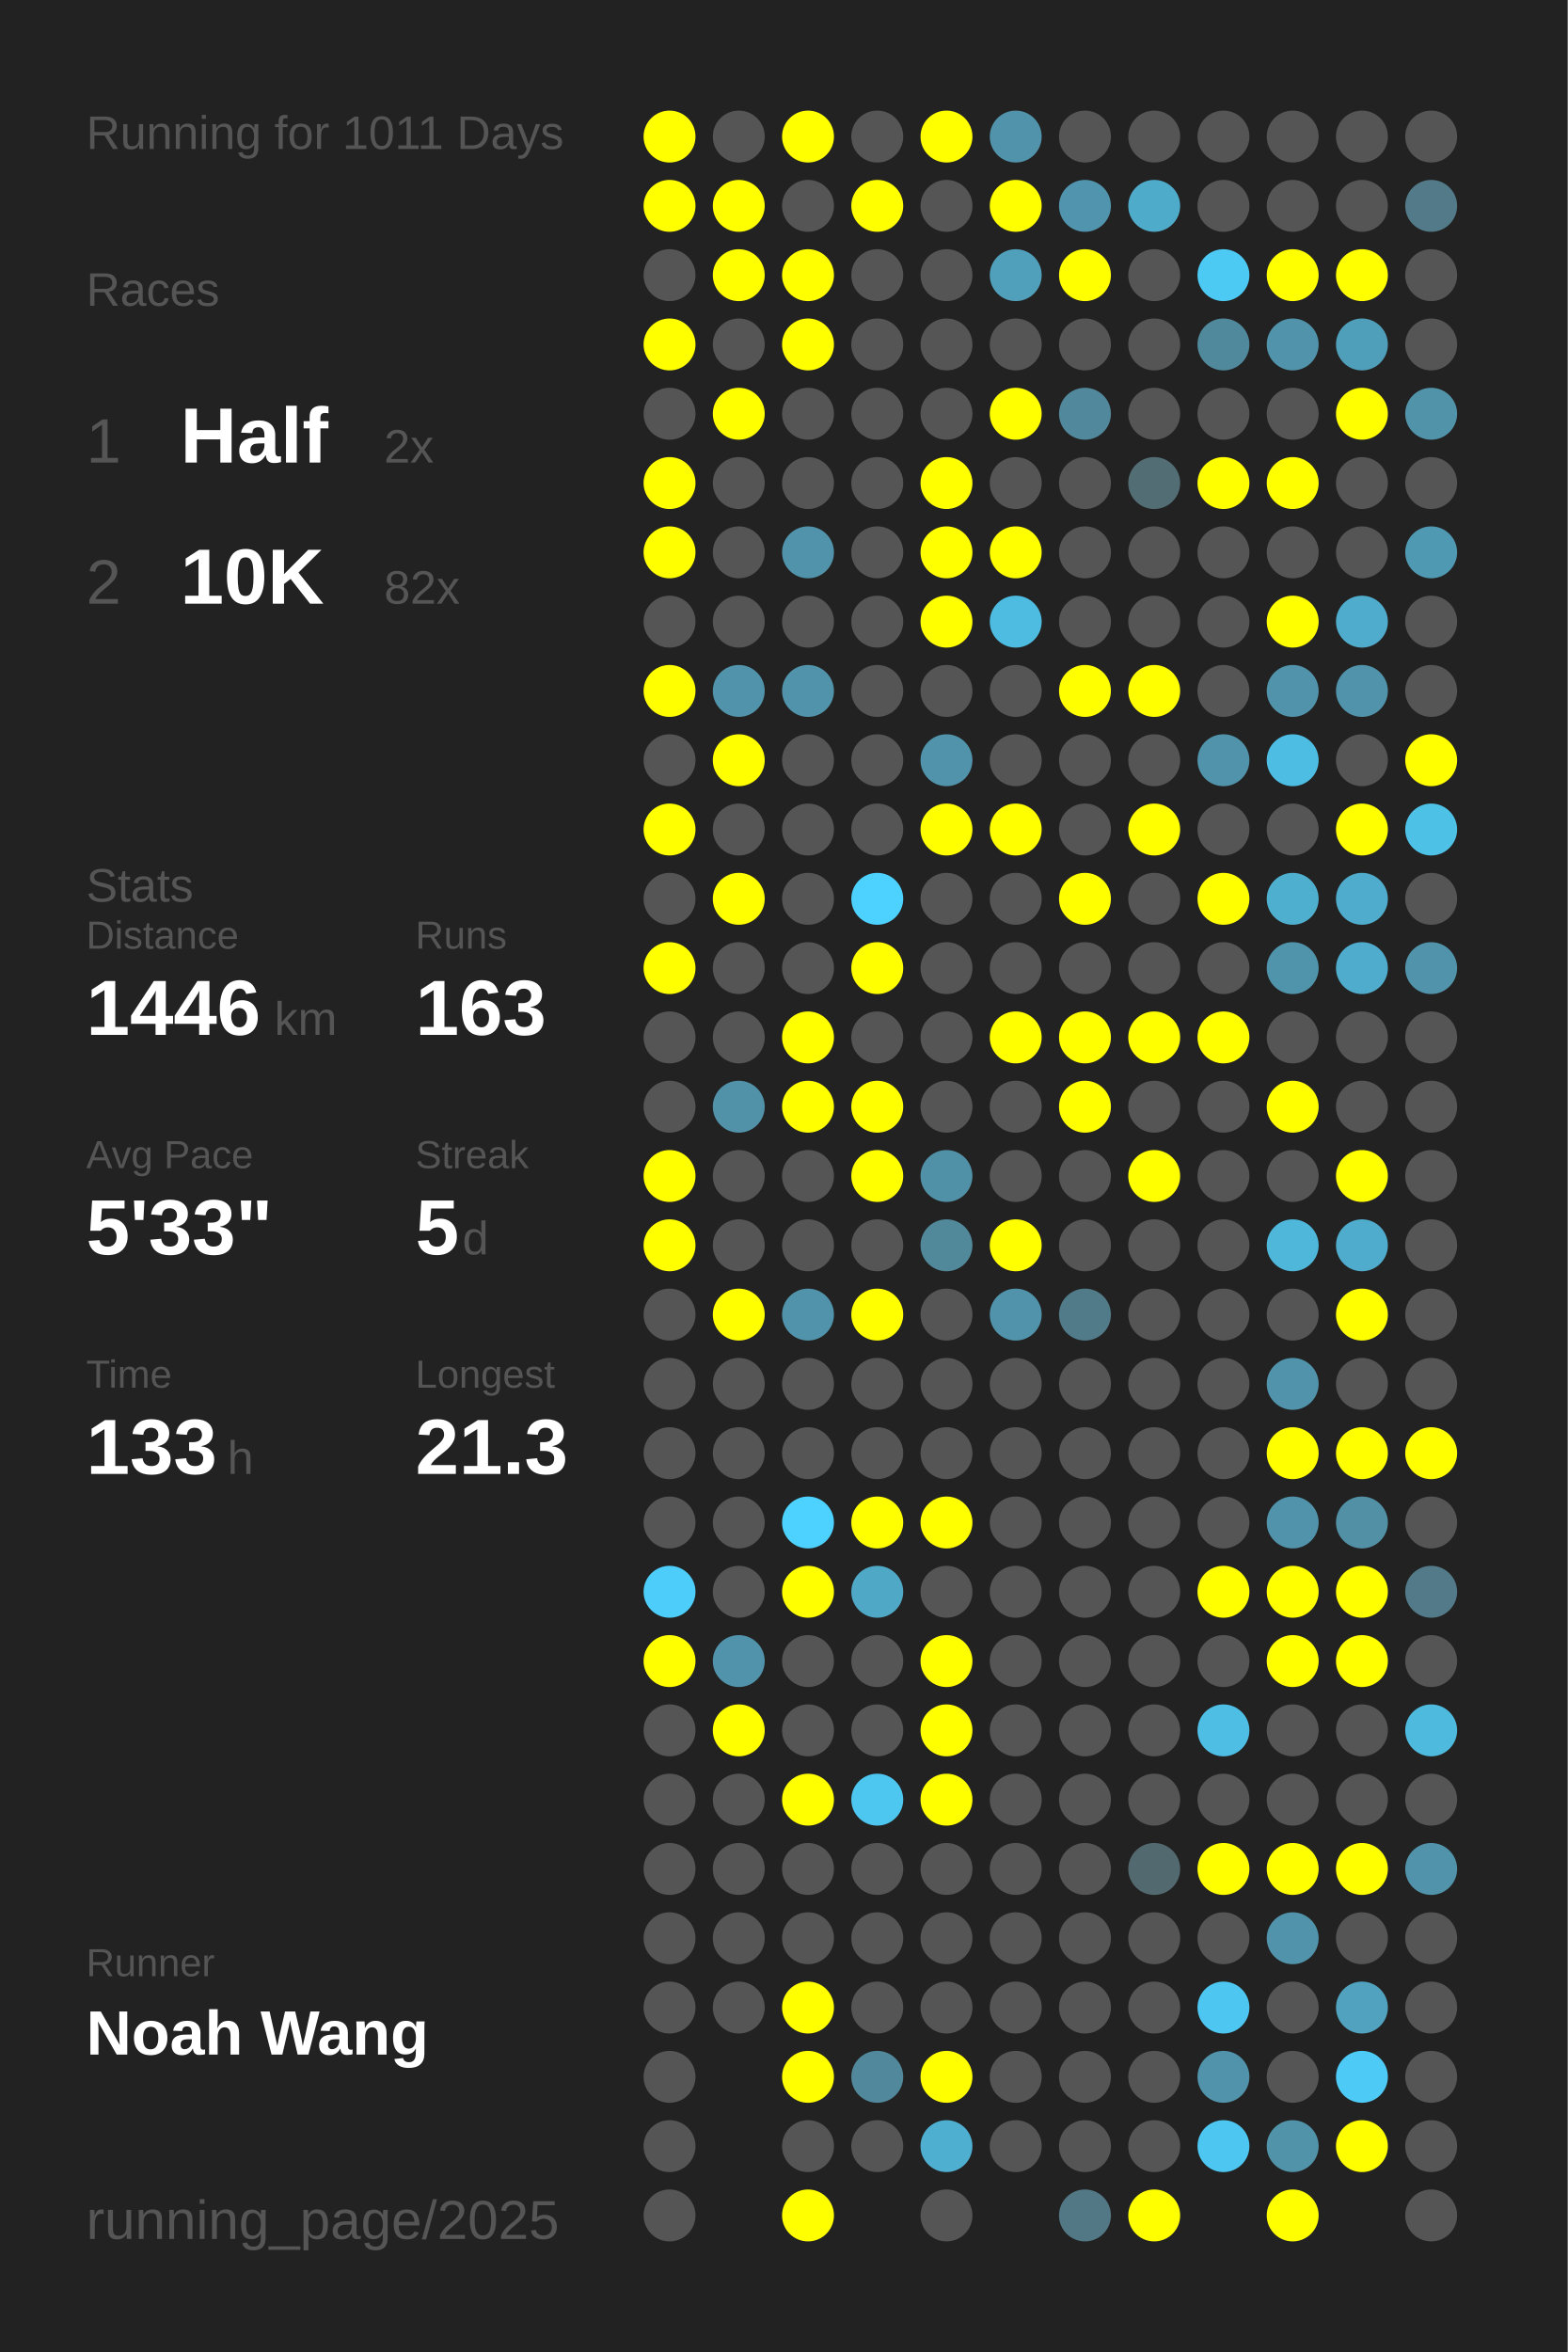
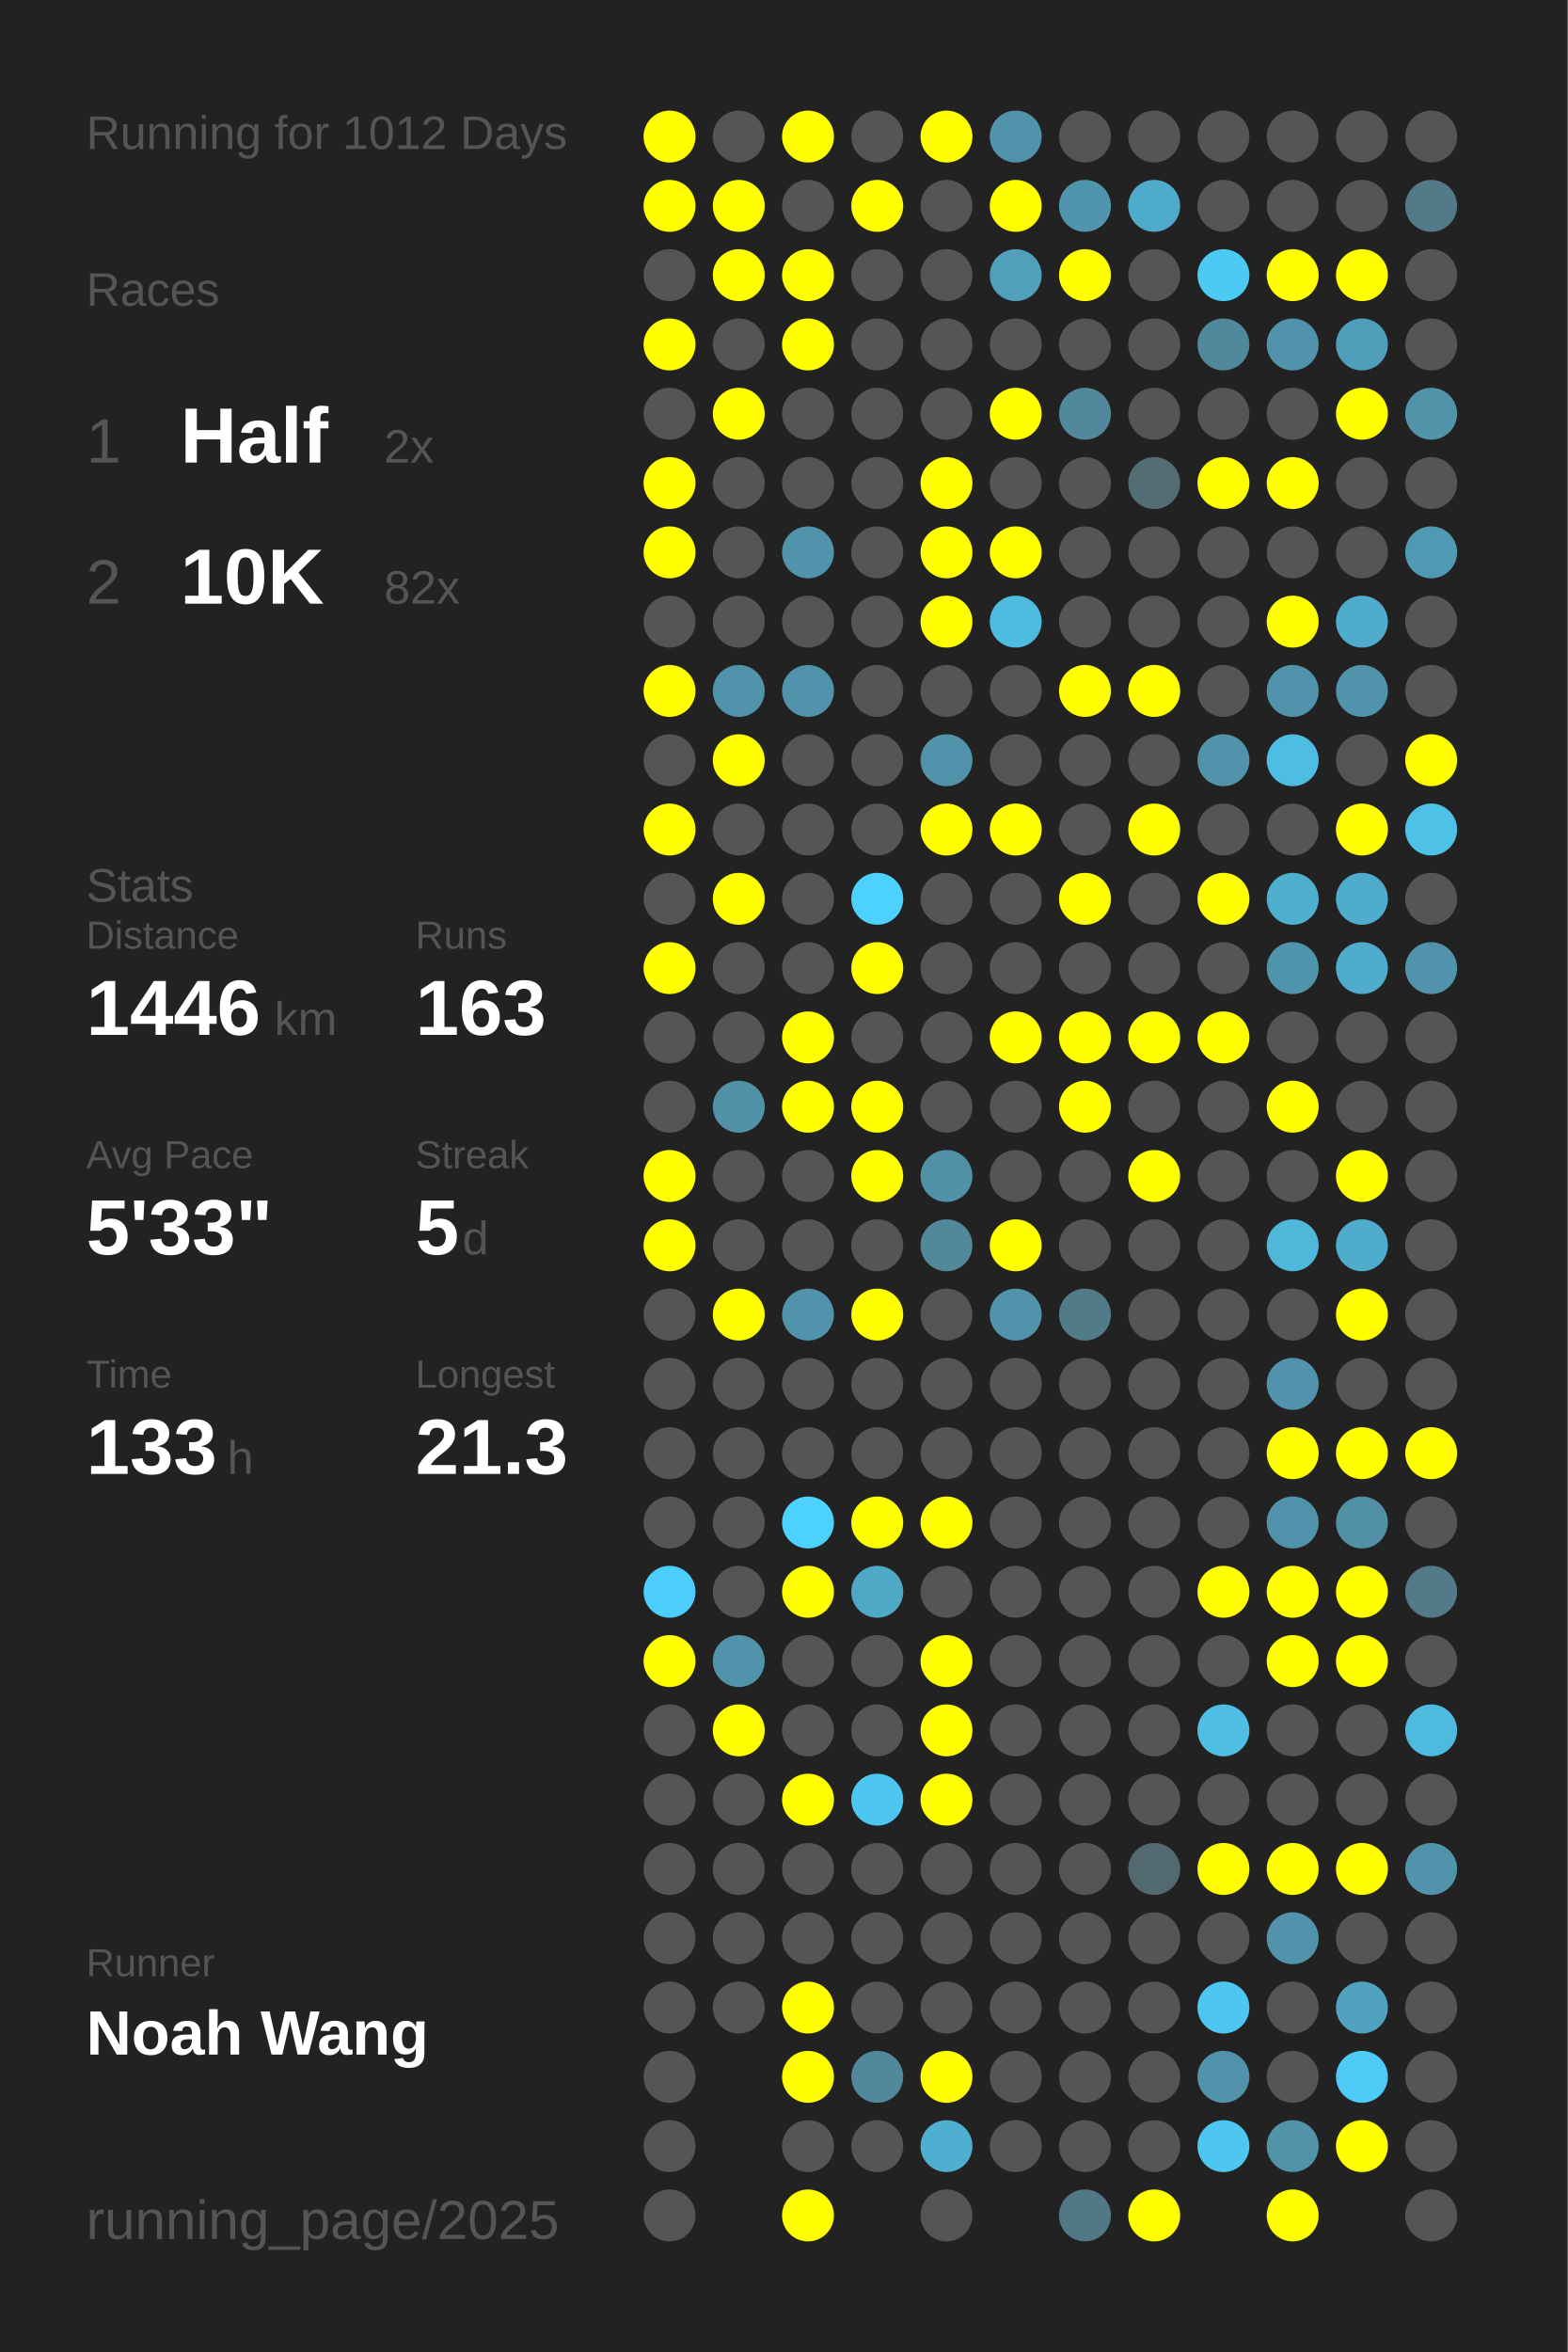
<svg xmlns="http://www.w3.org/2000/svg" baseProfile="full" height="300mm" version="1.1" viewBox="0,0,200,300" width="200mm">
  <defs />
  <rect fill="#222222" height="300" width="200" x="0" y="0" />
-   <text fill="#555555" style="font-size:6px; font-family:Arial;" x="11" y="19">Running for 1011 Days</text>
+   <text fill="#555555" style="font-size:6px; font-family:Arial;" x="11" y="19">Running for 1012 Days</text>
  <text fill="#555555" style="font-size:6px; font-family:Arial;" x="11" y="39">Races</text>
  <text fill="#555555" style="font-size:8px; font-family:Arial;" x="11" y="59">1</text>
  <text fill="#FFFFFF" style="font-size:10px; font-family:Arial; font-weight:bold;" x="23" y="59">Half</text>
  <text fill="#555555" style="font-size:6px; font-family:Arial;" x="49" y="59">2x</text>
  <text fill="#555555" style="font-size:8px; font-family:Arial;" x="11" y="77">2</text>
  <text fill="#FFFFFF" style="font-size:10px; font-family:Arial; font-weight:bold;" x="23" y="77">10K</text>
  <text fill="#555555" style="font-size:6px; font-family:Arial;" x="49" y="77">82x</text>
  <text fill="#555555" style="font-size:6px; font-family:Arial;" x="11" y="115">Stats</text>
  <text fill="#555555" style="font-size:5px; font-family:Arial;" x="11" y="121">Distance</text>
  <text fill="#FFFFFF" style="font-size:10px; font-family:Arial; font-weight:bold;" x="11" y="132">1446</text>
  <text fill="#555555" style="font-size:6px; font-family:Arial;" x="35" y="132">km</text>
  <text fill="#555555" style="font-size:5px; font-family:Arial;" x="53" y="121">Runs</text>
  <text fill="#FFFFFF" style="font-size:10px; font-family:Arial; font-weight:bold;" x="53" y="132">163</text>
  <text fill="#555555" style="font-size:5px; font-family:Arial;" x="11" y="149">Avg Pace</text>
  <text fill="#FFFFFF" style="font-size:10px; font-family:Arial; font-weight:bold;" x="11" y="160">5'33"</text>
  <text fill="#555555" style="font-size:5px; font-family:Arial;" x="53" y="149">Streak</text>
  <text fill="#FFFFFF" style="font-size:10px; font-family:Arial; font-weight:bold;" x="53" y="160">5</text>
  <text fill="#555555" style="font-size:6px; font-family:Arial;" x="59" y="160">d</text>
  <text fill="#555555" style="font-size:5px; font-family:Arial;" x="11" y="177">Time</text>
  <text fill="#FFFFFF" style="font-size:10px; font-family:Arial; font-weight:bold;" x="11" y="188">133</text>
  <text fill="#555555" style="font-size:6px; font-family:Arial;" x="29" y="188">h</text>
  <text fill="#555555" style="font-size:5px; font-family:Arial;" x="53" y="177">Longest</text>
  <text fill="#FFFFFF" style="font-size:10px; font-family:Arial; font-weight:bold;" x="53" y="188">21.3</text>
  <text fill="#555555" style="font-size:5px; font-family:Arial;" x="11" y="252.065">Runner</text>
  <text fill="#FFFFFF" style="font-size:8px; font-family:Arial; font-weight:bold;" x="11" y="262.065">Noah Wang</text>
  <text fill="#555555" style="font-size:7px; font-family:Arial;" x="11" y="285.581">running_page/2025</text>
  <circle cx="85.417" cy="17.419" fill="#FFFF00" r="3.312" />
  <circle cx="85.417" cy="26.258" fill="#FFFF00" r="3.312" />
  <circle cx="85.417" cy="35.097" fill="#555555" r="3.312" />
  <circle cx="85.417" cy="43.935" fill="#FFFF00" r="3.312" />
  <circle cx="85.417" cy="52.774" fill="#555555" r="3.312" />
  <circle cx="85.417" cy="61.613" fill="#FFFF00" r="3.312" />
  <circle cx="85.417" cy="70.452" fill="#FFFF00" r="3.312" />
  <circle cx="85.417" cy="79.29" fill="#555555" r="3.312" />
  <circle cx="85.417" cy="88.129" fill="#FFFF00" r="3.312" />
  <circle cx="85.417" cy="96.968" fill="#555555" r="3.312" />
  <circle cx="85.417" cy="105.806" fill="#FFFF00" r="3.312" />
  <circle cx="85.417" cy="114.645" fill="#555555" r="3.312" />
  <circle cx="85.417" cy="123.484" fill="#FFFF00" r="3.312" />
  <circle cx="85.417" cy="132.323" fill="#555555" r="3.312" />
  <circle cx="85.417" cy="141.161" fill="#555555" r="3.312" />
  <circle cx="85.417" cy="150" fill="#FFFF00" r="3.312" />
  <circle cx="85.417" cy="158.839" fill="#FFFF00" r="3.312" />
  <circle cx="85.417" cy="167.677" fill="#555555" r="3.312" />
  <circle cx="85.417" cy="176.516" fill="#555555" r="3.312" />
  <circle cx="85.417" cy="185.355" fill="#555555" r="3.312" />
  <circle cx="85.417" cy="194.194" fill="#555555" r="3.312" />
  <circle cx="85.417" cy="203.032" fill="#4dcefa" r="3.312" />
  <circle cx="85.417" cy="211.871" fill="#FFFF00" r="3.312" />
  <circle cx="85.417" cy="220.71" fill="#555555" r="3.312" />
  <circle cx="85.417" cy="229.548" fill="#555555" r="3.312" />
  <circle cx="85.417" cy="238.387" fill="#555555" r="3.312" />
  <circle cx="85.417" cy="247.226" fill="#555555" r="3.312" />
  <circle cx="85.417" cy="256.065" fill="#555555" r="3.312" />
  <circle cx="85.417" cy="264.903" fill="#555555" r="3.312" />
  <circle cx="85.417" cy="273.742" fill="#555555" r="3.312" />
  <circle cx="85.417" cy="282.581" fill="#555555" r="3.312" />
  <circle cx="94.25" cy="17.419" fill="#555555" r="3.312" />
  <circle cx="94.25" cy="26.258" fill="#FFFF00" r="3.312" />
  <circle cx="94.25" cy="35.097" fill="#FFFF00" r="3.312" />
  <circle cx="94.25" cy="43.935" fill="#555555" r="3.312" />
  <circle cx="94.25" cy="52.774" fill="#FFFF00" r="3.312" />
  <circle cx="94.25" cy="61.613" fill="#555555" r="3.312" />
  <circle cx="94.25" cy="70.452" fill="#555555" r="3.312" />
  <circle cx="94.25" cy="79.29" fill="#555555" r="3.312" />
  <circle cx="94.25" cy="88.129" fill="#5093aa" r="3.312" />
  <circle cx="94.25" cy="96.968" fill="#FFFF00" r="3.312" />
  <circle cx="94.25" cy="105.806" fill="#555555" r="3.312" />
  <circle cx="94.25" cy="114.645" fill="#FFFF00" r="3.312" />
  <circle cx="94.25" cy="123.484" fill="#555555" r="3.312" />
  <circle cx="94.25" cy="132.323" fill="#555555" r="3.312" />
  <circle cx="94.25" cy="141.161" fill="#5192a9" r="3.312" />
  <circle cx="94.25" cy="150" fill="#555555" r="3.312" />
  <circle cx="94.25" cy="158.839" fill="#555555" r="3.312" />
  <circle cx="94.25" cy="167.677" fill="#FFFF00" r="3.312" />
  <circle cx="94.25" cy="176.516" fill="#555555" r="3.312" />
  <circle cx="94.25" cy="185.355" fill="#555555" r="3.312" />
  <circle cx="94.25" cy="194.194" fill="#555555" r="3.312" />
  <circle cx="94.25" cy="203.032" fill="#555555" r="3.312" />
  <circle cx="94.25" cy="211.871" fill="#5093aa" r="3.312" />
  <circle cx="94.25" cy="220.71" fill="#FFFF00" r="3.312" />
  <circle cx="94.25" cy="229.548" fill="#555555" r="3.312" />
  <circle cx="94.25" cy="238.387" fill="#555555" r="3.312" />
  <circle cx="94.25" cy="247.226" fill="#555555" r="3.312" />
  <circle cx="94.25" cy="256.065" fill="#555555" r="3.312" />
  <circle cx="103.083" cy="17.419" fill="#FFFF00" r="3.312" />
  <circle cx="103.083" cy="26.258" fill="#555555" r="3.312" />
  <circle cx="103.083" cy="35.097" fill="#FFFF00" r="3.312" />
  <circle cx="103.083" cy="43.935" fill="#FFFF00" r="3.312" />
  <circle cx="103.083" cy="52.774" fill="#555555" r="3.312" />
  <circle cx="103.083" cy="61.613" fill="#555555" r="3.312" />
  <circle cx="103.083" cy="70.452" fill="#5093aa" r="3.312" />
  <circle cx="103.083" cy="79.29" fill="#555555" r="3.312" />
  <circle cx="103.083" cy="88.129" fill="#5093aa" r="3.312" />
  <circle cx="103.083" cy="96.968" fill="#555555" r="3.312" />
  <circle cx="103.083" cy="105.806" fill="#555555" r="3.312" />
  <circle cx="103.083" cy="114.645" fill="#555555" r="3.312" />
  <circle cx="103.083" cy="123.484" fill="#555555" r="3.312" />
  <circle cx="103.083" cy="132.323" fill="#FFFF00" r="3.312" />
  <circle cx="103.083" cy="141.161" fill="#FFFF00" r="3.312" />
  <circle cx="103.083" cy="150" fill="#555555" r="3.312" />
  <circle cx="103.083" cy="158.839" fill="#555555" r="3.312" />
  <circle cx="103.083" cy="167.677" fill="#5093aa" r="3.312" />
  <circle cx="103.083" cy="176.516" fill="#555555" r="3.312" />
  <circle cx="103.083" cy="185.355" fill="#555555" r="3.312" />
  <circle cx="103.083" cy="194.194" fill="#4dd1fe" r="3.312" />
  <circle cx="103.083" cy="203.032" fill="#FFFF00" r="3.312" />
  <circle cx="103.083" cy="211.871" fill="#555555" r="3.312" />
  <circle cx="103.083" cy="220.71" fill="#555555" r="3.312" />
  <circle cx="103.083" cy="229.548" fill="#FFFF00" r="3.312" />
  <circle cx="103.083" cy="238.387" fill="#555555" r="3.312" />
  <circle cx="103.083" cy="247.226" fill="#555555" r="3.312" />
  <circle cx="103.083" cy="256.065" fill="#FFFF00" r="3.312" />
  <circle cx="103.083" cy="264.903" fill="#FFFF00" r="3.312" />
  <circle cx="103.083" cy="273.742" fill="#555555" r="3.312" />
  <circle cx="103.083" cy="282.581" fill="#FFFF00" r="3.312" />
  <circle cx="111.917" cy="17.419" fill="#555555" r="3.312" />
  <circle cx="111.917" cy="26.258" fill="#FFFF00" r="3.312" />
  <circle cx="111.917" cy="35.097" fill="#555555" r="3.312" />
  <circle cx="111.917" cy="43.935" fill="#555555" r="3.312" />
  <circle cx="111.917" cy="52.774" fill="#555555" r="3.312" />
  <circle cx="111.917" cy="61.613" fill="#555555" r="3.312" />
  <circle cx="111.917" cy="70.452" fill="#555555" r="3.312" />
  <circle cx="111.917" cy="79.29" fill="#555555" r="3.312" />
  <circle cx="111.917" cy="88.129" fill="#555555" r="3.312" />
  <circle cx="111.917" cy="96.968" fill="#555555" r="3.312" />
  <circle cx="111.917" cy="105.806" fill="#555555" r="3.312" />
  <circle cx="111.917" cy="114.645" fill="#4dd1fe" r="3.312" />
  <circle cx="111.917" cy="123.484" fill="#FFFF00" r="3.312" />
  <circle cx="111.917" cy="132.323" fill="#555555" r="3.312" />
  <circle cx="111.917" cy="141.161" fill="#FFFF00" r="3.312" />
  <circle cx="111.917" cy="150" fill="#FFFF00" r="3.312" />
  <circle cx="111.917" cy="158.839" fill="#555555" r="3.312" />
  <circle cx="111.917" cy="167.677" fill="#FFFF00" r="3.312" />
  <circle cx="111.917" cy="176.516" fill="#555555" r="3.312" />
  <circle cx="111.917" cy="185.355" fill="#555555" r="3.312" />
  <circle cx="111.917" cy="194.194" fill="#FFFF00" r="3.312" />
  <circle cx="111.917" cy="203.032" fill="#4fa8c6" r="3.312" />
  <circle cx="111.917" cy="211.871" fill="#555555" r="3.312" />
  <circle cx="111.917" cy="220.71" fill="#555555" r="3.312" />
  <circle cx="111.917" cy="229.548" fill="#4dc7f0" r="3.312" />
  <circle cx="111.917" cy="238.387" fill="#555555" r="3.312" />
  <circle cx="111.917" cy="247.226" fill="#555555" r="3.312" />
  <circle cx="111.917" cy="256.065" fill="#555555" r="3.312" />
  <circle cx="111.917" cy="264.903" fill="#51889b" r="3.312" />
  <circle cx="111.917" cy="273.742" fill="#555555" r="3.312" />
  <circle cx="120.75" cy="17.419" fill="#FFFF00" r="3.312" />
  <circle cx="120.75" cy="26.258" fill="#555555" r="3.312" />
  <circle cx="120.75" cy="35.097" fill="#555555" r="3.312" />
  <circle cx="120.75" cy="43.935" fill="#555555" r="3.312" />
  <circle cx="120.75" cy="52.774" fill="#555555" r="3.312" />
  <circle cx="120.75" cy="61.613" fill="#FFFF00" r="3.312" />
  <circle cx="120.75" cy="70.452" fill="#FFFF00" r="3.312" />
  <circle cx="120.75" cy="79.29" fill="#FFFF00" r="3.312" />
  <circle cx="120.75" cy="88.129" fill="#555555" r="3.312" />
  <circle cx="120.75" cy="96.968" fill="#5093aa" r="3.312" />
  <circle cx="120.75" cy="105.806" fill="#FFFF00" r="3.312" />
  <circle cx="120.75" cy="114.645" fill="#555555" r="3.312" />
  <circle cx="120.75" cy="123.484" fill="#555555" r="3.312" />
  <circle cx="120.75" cy="132.323" fill="#555555" r="3.312" />
  <circle cx="120.75" cy="141.161" fill="#555555" r="3.312" />
  <circle cx="120.75" cy="150" fill="#5191a7" r="3.312" />
  <circle cx="120.75" cy="158.839" fill="#51899b" r="3.312" />
  <circle cx="120.75" cy="167.677" fill="#555555" r="3.312" />
  <circle cx="120.75" cy="176.516" fill="#555555" r="3.312" />
  <circle cx="120.75" cy="185.355" fill="#555555" r="3.312" />
  <circle cx="120.75" cy="194.194" fill="#FFFF00" r="3.312" />
  <circle cx="120.75" cy="203.032" fill="#555555" r="3.312" />
  <circle cx="120.75" cy="211.871" fill="#FFFF00" r="3.312" />
  <circle cx="120.75" cy="220.71" fill="#FFFF00" r="3.312" />
  <circle cx="120.75" cy="229.548" fill="#FFFF00" r="3.312" />
  <circle cx="120.75" cy="238.387" fill="#555555" r="3.312" />
  <circle cx="120.75" cy="247.226" fill="#555555" r="3.312" />
  <circle cx="120.75" cy="256.065" fill="#555555" r="3.312" />
  <circle cx="120.75" cy="264.903" fill="#FFFF00" r="3.312" />
  <circle cx="120.75" cy="273.742" fill="#4fafd0" r="3.312" />
  <circle cx="120.75" cy="282.581" fill="#555555" r="3.312" />
  <circle cx="129.583" cy="17.419" fill="#5093aa" r="3.312" />
  <circle cx="129.583" cy="26.258" fill="#FFFF00" r="3.312" />
  <circle cx="129.583" cy="35.097" fill="#50a0bb" r="3.312" />
  <circle cx="129.583" cy="43.935" fill="#555555" r="3.312" />
  <circle cx="129.583" cy="52.774" fill="#FFFF00" r="3.312" />
  <circle cx="129.583" cy="61.613" fill="#555555" r="3.312" />
  <circle cx="129.583" cy="70.452" fill="#FFFF00" r="3.312" />
  <circle cx="129.583" cy="79.29" fill="#4ebce1" r="3.312" />
  <circle cx="129.583" cy="88.129" fill="#555555" r="3.312" />
  <circle cx="129.583" cy="96.968" fill="#555555" r="3.312" />
  <circle cx="129.583" cy="105.806" fill="#FFFF00" r="3.312" />
  <circle cx="129.583" cy="114.645" fill="#555555" r="3.312" />
  <circle cx="129.583" cy="123.484" fill="#555555" r="3.312" />
  <circle cx="129.583" cy="132.323" fill="#FFFF00" r="3.312" />
  <circle cx="129.583" cy="141.161" fill="#555555" r="3.312" />
  <circle cx="129.583" cy="150" fill="#555555" r="3.312" />
  <circle cx="129.583" cy="158.839" fill="#FFFF00" r="3.312" />
  <circle cx="129.583" cy="167.677" fill="#5093aa" r="3.312" />
  <circle cx="129.583" cy="176.516" fill="#555555" r="3.312" />
  <circle cx="129.583" cy="185.355" fill="#555555" r="3.312" />
  <circle cx="129.583" cy="194.194" fill="#555555" r="3.312" />
  <circle cx="129.583" cy="203.032" fill="#555555" r="3.312" />
  <circle cx="129.583" cy="211.871" fill="#555555" r="3.312" />
  <circle cx="129.583" cy="220.71" fill="#555555" r="3.312" />
  <circle cx="129.583" cy="229.548" fill="#555555" r="3.312" />
  <circle cx="129.583" cy="238.387" fill="#555555" r="3.312" />
  <circle cx="129.583" cy="247.226" fill="#555555" r="3.312" />
  <circle cx="129.583" cy="256.065" fill="#555555" r="3.312" />
  <circle cx="129.583" cy="264.903" fill="#555555" r="3.312" />
  <circle cx="129.583" cy="273.742" fill="#555555" r="3.312" />
  <circle cx="138.417" cy="17.419" fill="#555555" r="3.312" />
  <circle cx="138.417" cy="26.258" fill="#5095ad" r="3.312" />
  <circle cx="138.417" cy="35.097" fill="#FFFF00" r="3.312" />
  <circle cx="138.417" cy="43.935" fill="#555555" r="3.312" />
  <circle cx="138.417" cy="52.774" fill="#51889b" r="3.312" />
  <circle cx="138.417" cy="61.613" fill="#555555" r="3.312" />
  <circle cx="138.417" cy="70.452" fill="#555555" r="3.312" />
  <circle cx="138.417" cy="79.29" fill="#555555" r="3.312" />
  <circle cx="138.417" cy="88.129" fill="#FFFF00" r="3.312" />
  <circle cx="138.417" cy="96.968" fill="#555555" r="3.312" />
  <circle cx="138.417" cy="105.806" fill="#555555" r="3.312" />
  <circle cx="138.417" cy="114.645" fill="#FFFF00" r="3.312" />
  <circle cx="138.417" cy="123.484" fill="#555555" r="3.312" />
  <circle cx="138.417" cy="132.323" fill="#FFFF00" r="3.312" />
  <circle cx="138.417" cy="141.161" fill="#FFFF00" r="3.312" />
  <circle cx="138.417" cy="150" fill="#555555" r="3.312" />
  <circle cx="138.417" cy="158.839" fill="#555555" r="3.312" />
  <circle cx="138.417" cy="167.677" fill="#527b89" r="3.312" />
  <circle cx="138.417" cy="176.516" fill="#555555" r="3.312" />
  <circle cx="138.417" cy="185.355" fill="#555555" r="3.312" />
  <circle cx="138.417" cy="194.194" fill="#555555" r="3.312" />
  <circle cx="138.417" cy="203.032" fill="#555555" r="3.312" />
  <circle cx="138.417" cy="211.871" fill="#555555" r="3.312" />
  <circle cx="138.417" cy="220.71" fill="#555555" r="3.312" />
  <circle cx="138.417" cy="229.548" fill="#555555" r="3.312" />
  <circle cx="138.417" cy="238.387" fill="#555555" r="3.312" />
  <circle cx="138.417" cy="247.226" fill="#555555" r="3.312" />
  <circle cx="138.417" cy="256.065" fill="#555555" r="3.312" />
  <circle cx="138.417" cy="264.903" fill="#555555" r="3.312" />
  <circle cx="138.417" cy="273.742" fill="#555555" r="3.312" />
  <circle cx="138.417" cy="282.581" fill="#527885" r="3.312" />
  <circle cx="147.25" cy="17.419" fill="#555555" r="3.312" />
  <circle cx="147.25" cy="26.258" fill="#4fabca" r="3.312" />
  <circle cx="147.25" cy="35.097" fill="#555555" r="3.312" />
  <circle cx="147.25" cy="43.935" fill="#555555" r="3.312" />
  <circle cx="147.25" cy="52.774" fill="#555555" r="3.312" />
  <circle cx="147.25" cy="61.613" fill="#536d75" r="3.312" />
  <circle cx="147.25" cy="70.452" fill="#555555" r="3.312" />
  <circle cx="147.25" cy="79.29" fill="#555555" r="3.312" />
  <circle cx="147.25" cy="88.129" fill="#FFFF00" r="3.312" />
  <circle cx="147.25" cy="96.968" fill="#555555" r="3.312" />
  <circle cx="147.25" cy="105.806" fill="#FFFF00" r="3.312" />
  <circle cx="147.25" cy="114.645" fill="#555555" r="3.312" />
  <circle cx="147.25" cy="123.484" fill="#555555" r="3.312" />
  <circle cx="147.25" cy="132.323" fill="#FFFF00" r="3.312" />
  <circle cx="147.25" cy="141.161" fill="#555555" r="3.312" />
  <circle cx="147.25" cy="150" fill="#FFFF00" r="3.312" />
  <circle cx="147.25" cy="158.839" fill="#555555" r="3.312" />
  <circle cx="147.25" cy="167.677" fill="#555555" r="3.312" />
  <circle cx="147.25" cy="176.516" fill="#555555" r="3.312" />
  <circle cx="147.25" cy="185.355" fill="#555555" r="3.312" />
  <circle cx="147.25" cy="194.194" fill="#555555" r="3.312" />
  <circle cx="147.25" cy="203.032" fill="#555555" r="3.312" />
  <circle cx="147.25" cy="211.871" fill="#555555" r="3.312" />
  <circle cx="147.25" cy="220.71" fill="#555555" r="3.312" />
  <circle cx="147.25" cy="229.548" fill="#555555" r="3.312" />
  <circle cx="147.25" cy="238.387" fill="#536970" r="3.312" />
  <circle cx="147.25" cy="247.226" fill="#555555" r="3.312" />
  <circle cx="147.25" cy="256.065" fill="#555555" r="3.312" />
  <circle cx="147.25" cy="264.903" fill="#555555" r="3.312" />
  <circle cx="147.25" cy="273.742" fill="#555555" r="3.312" />
  <circle cx="147.25" cy="282.581" fill="#FFFF00" r="3.312" />
  <circle cx="156.083" cy="17.419" fill="#555555" r="3.312" />
  <circle cx="156.083" cy="26.258" fill="#555555" r="3.312" />
  <circle cx="156.083" cy="35.097" fill="#4dcaf4" r="3.312" />
  <circle cx="156.083" cy="43.935" fill="#51899c" r="3.312" />
  <circle cx="156.083" cy="52.774" fill="#555555" r="3.312" />
  <circle cx="156.083" cy="61.613" fill="#FFFF00" r="3.312" />
  <circle cx="156.083" cy="70.452" fill="#555555" r="3.312" />
  <circle cx="156.083" cy="79.29" fill="#555555" r="3.312" />
  <circle cx="156.083" cy="88.129" fill="#555555" r="3.312" />
  <circle cx="156.083" cy="96.968" fill="#5093aa" r="3.312" />
  <circle cx="156.083" cy="105.806" fill="#555555" r="3.312" />
  <circle cx="156.083" cy="114.645" fill="#FFFF00" r="3.312" />
  <circle cx="156.083" cy="123.484" fill="#555555" r="3.312" />
  <circle cx="156.083" cy="132.323" fill="#FFFF00" r="3.312" />
  <circle cx="156.083" cy="141.161" fill="#555555" r="3.312" />
  <circle cx="156.083" cy="150" fill="#555555" r="3.312" />
  <circle cx="156.083" cy="158.839" fill="#555555" r="3.312" />
  <circle cx="156.083" cy="167.677" fill="#555555" r="3.312" />
  <circle cx="156.083" cy="176.516" fill="#555555" r="3.312" />
  <circle cx="156.083" cy="185.355" fill="#555555" r="3.312" />
  <circle cx="156.083" cy="194.194" fill="#555555" r="3.312" />
  <circle cx="156.083" cy="203.032" fill="#FFFF00" r="3.312" />
  <circle cx="156.083" cy="211.871" fill="#555555" r="3.312" />
  <circle cx="156.083" cy="220.71" fill="#4ebee5" r="3.312" />
  <circle cx="156.083" cy="229.548" fill="#555555" r="3.312" />
  <circle cx="156.083" cy="238.387" fill="#FFFF00" r="3.312" />
  <circle cx="156.083" cy="247.226" fill="#555555" r="3.312" />
  <circle cx="156.083" cy="256.065" fill="#4dc7f1" r="3.312" />
  <circle cx="156.083" cy="264.903" fill="#5093aa" r="3.312" />
  <circle cx="156.083" cy="273.742" fill="#4dc7f1" r="3.312" />
  <circle cx="164.917" cy="17.419" fill="#555555" r="3.312" />
  <circle cx="164.917" cy="26.258" fill="#555555" r="3.312" />
  <circle cx="164.917" cy="35.097" fill="#FFFF00" r="3.312" />
  <circle cx="164.917" cy="43.935" fill="#5093aa" r="3.312" />
  <circle cx="164.917" cy="52.774" fill="#555555" r="3.312" />
  <circle cx="164.917" cy="61.613" fill="#FFFF00" r="3.312" />
  <circle cx="164.917" cy="70.452" fill="#555555" r="3.312" />
  <circle cx="164.917" cy="79.29" fill="#FFFF00" r="3.312" />
  <circle cx="164.917" cy="88.129" fill="#5093aa" r="3.312" />
  <circle cx="164.917" cy="96.968" fill="#4ebde3" r="3.312" />
  <circle cx="164.917" cy="105.806" fill="#555555" r="3.312" />
  <circle cx="164.917" cy="114.645" fill="#4fafcf" r="3.312" />
  <circle cx="164.917" cy="123.484" fill="#5094ab" r="3.312" />
  <circle cx="164.917" cy="132.323" fill="#555555" r="3.312" />
  <circle cx="164.917" cy="141.161" fill="#FFFF00" r="3.312" />
  <circle cx="164.917" cy="150" fill="#555555" r="3.312" />
  <circle cx="164.917" cy="158.839" fill="#4eb7da" r="3.312" />
  <circle cx="164.917" cy="167.677" fill="#555555" r="3.312" />
  <circle cx="164.917" cy="176.516" fill="#5093aa" r="3.312" />
  <circle cx="164.917" cy="185.355" fill="#FFFF00" r="3.312" />
  <circle cx="164.917" cy="194.194" fill="#5193aa" r="3.312" />
  <circle cx="164.917" cy="203.032" fill="#FFFF00" r="3.312" />
  <circle cx="164.917" cy="211.871" fill="#FFFF00" r="3.312" />
  <circle cx="164.917" cy="220.71" fill="#555555" r="3.312" />
  <circle cx="164.917" cy="229.548" fill="#555555" r="3.312" />
  <circle cx="164.917" cy="238.387" fill="#FFFF00" r="3.312" />
  <circle cx="164.917" cy="247.226" fill="#5093aa" r="3.312" />
  <circle cx="164.917" cy="256.065" fill="#555555" r="3.312" />
  <circle cx="164.917" cy="264.903" fill="#555555" r="3.312" />
  <circle cx="164.917" cy="273.742" fill="#5193a9" r="3.312" />
  <circle cx="164.917" cy="282.581" fill="#FFFF00" r="3.312" />
  <circle cx="173.75" cy="17.419" fill="#555555" r="3.312" />
  <circle cx="173.75" cy="26.258" fill="#555555" r="3.312" />
  <circle cx="173.75" cy="35.097" fill="#FFFF00" r="3.312" />
  <circle cx="173.75" cy="43.935" fill="#509fba" r="3.312" />
  <circle cx="173.75" cy="52.774" fill="#FFFF00" r="3.312" />
  <circle cx="173.75" cy="61.613" fill="#555555" r="3.312" />
  <circle cx="173.75" cy="70.452" fill="#555555" r="3.312" />
  <circle cx="173.75" cy="79.29" fill="#4faccc" r="3.312" />
  <circle cx="173.75" cy="88.129" fill="#5093aa" r="3.312" />
  <circle cx="173.75" cy="96.968" fill="#555555" r="3.312" />
  <circle cx="173.75" cy="105.806" fill="#FFFF00" r="3.312" />
  <circle cx="173.75" cy="114.645" fill="#4faccc" r="3.312" />
  <circle cx="173.75" cy="123.484" fill="#4faccc" r="3.312" />
  <circle cx="173.75" cy="132.323" fill="#555555" r="3.312" />
  <circle cx="173.75" cy="141.161" fill="#555555" r="3.312" />
  <circle cx="173.75" cy="150" fill="#FFFF00" r="3.312" />
  <circle cx="173.75" cy="158.839" fill="#4faccc" r="3.312" />
  <circle cx="173.75" cy="167.677" fill="#FFFF00" r="3.312" />
  <circle cx="173.75" cy="176.516" fill="#555555" r="3.312" />
  <circle cx="173.75" cy="185.355" fill="#FFFF00" r="3.312" />
  <circle cx="173.75" cy="194.194" fill="#5190a5" r="3.312" />
  <circle cx="173.75" cy="203.032" fill="#FFFF00" r="3.312" />
  <circle cx="173.75" cy="211.871" fill="#FFFF00" r="3.312" />
  <circle cx="173.75" cy="220.71" fill="#555555" r="3.312" />
  <circle cx="173.75" cy="229.548" fill="#555555" r="3.312" />
  <circle cx="173.75" cy="238.387" fill="#FFFF00" r="3.312" />
  <circle cx="173.75" cy="247.226" fill="#555555" r="3.312" />
  <circle cx="173.75" cy="256.065" fill="#50a2be" r="3.312" />
  <circle cx="173.75" cy="264.903" fill="#4dcaf5" r="3.312" />
  <circle cx="173.75" cy="273.742" fill="#FFFF00" r="3.312" />
  <circle cx="182.583" cy="17.419" fill="#555555" r="3.312" />
  <circle cx="182.583" cy="26.258" fill="#527a88" r="3.312" />
  <circle cx="182.583" cy="35.097" fill="#555555" r="3.312" />
  <circle cx="182.583" cy="43.935" fill="#555555" r="3.312" />
  <circle cx="182.583" cy="52.774" fill="#5193a9" r="3.312" />
  <circle cx="182.583" cy="61.613" fill="#555555" r="3.312" />
  <circle cx="182.583" cy="70.452" fill="#5099b2" r="3.312" />
  <circle cx="182.583" cy="79.29" fill="#555555" r="3.312" />
  <circle cx="182.583" cy="88.129" fill="#555555" r="3.312" />
  <circle cx="182.583" cy="96.968" fill="#FFFF00" r="3.312" />
  <circle cx="182.583" cy="105.806" fill="#4ec1e7" r="3.312" />
  <circle cx="182.583" cy="114.645" fill="#555555" r="3.312" />
  <circle cx="182.583" cy="123.484" fill="#5093aa" r="3.312" />
  <circle cx="182.583" cy="132.323" fill="#555555" r="3.312" />
  <circle cx="182.583" cy="141.161" fill="#555555" r="3.312" />
  <circle cx="182.583" cy="150" fill="#555555" r="3.312" />
  <circle cx="182.583" cy="158.839" fill="#555555" r="3.312" />
  <circle cx="182.583" cy="167.677" fill="#555555" r="3.312" />
  <circle cx="182.583" cy="176.516" fill="#555555" r="3.312" />
  <circle cx="182.583" cy="185.355" fill="#FFFF00" r="3.312" />
  <circle cx="182.583" cy="194.194" fill="#555555" r="3.312" />
  <circle cx="182.583" cy="203.032" fill="#527a88" r="3.312" />
  <circle cx="182.583" cy="211.871" fill="#555555" r="3.312" />
  <circle cx="182.583" cy="220.71" fill="#4ebade" r="3.312" />
  <circle cx="182.583" cy="229.548" fill="#555555" r="3.312" />
  <circle cx="182.583" cy="238.387" fill="#5093aa" r="3.312" />
  <circle cx="182.583" cy="247.226" fill="#555555" r="3.312" />
  <circle cx="182.583" cy="256.065" fill="#555555" r="3.312" />
  <circle cx="182.583" cy="264.903" fill="#555555" r="3.312" />
  <circle cx="182.583" cy="273.742" fill="#555555" r="3.312" />
  <circle cx="182.583" cy="282.581" fill="#555555" r="3.312" />
</svg>
